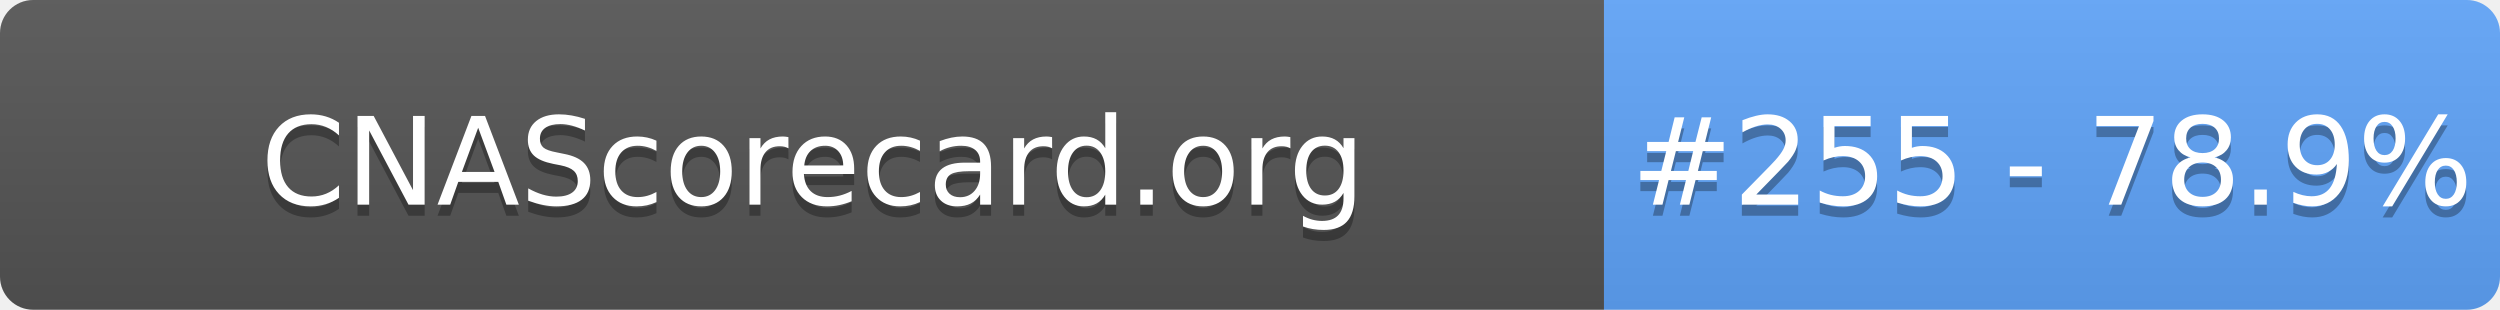
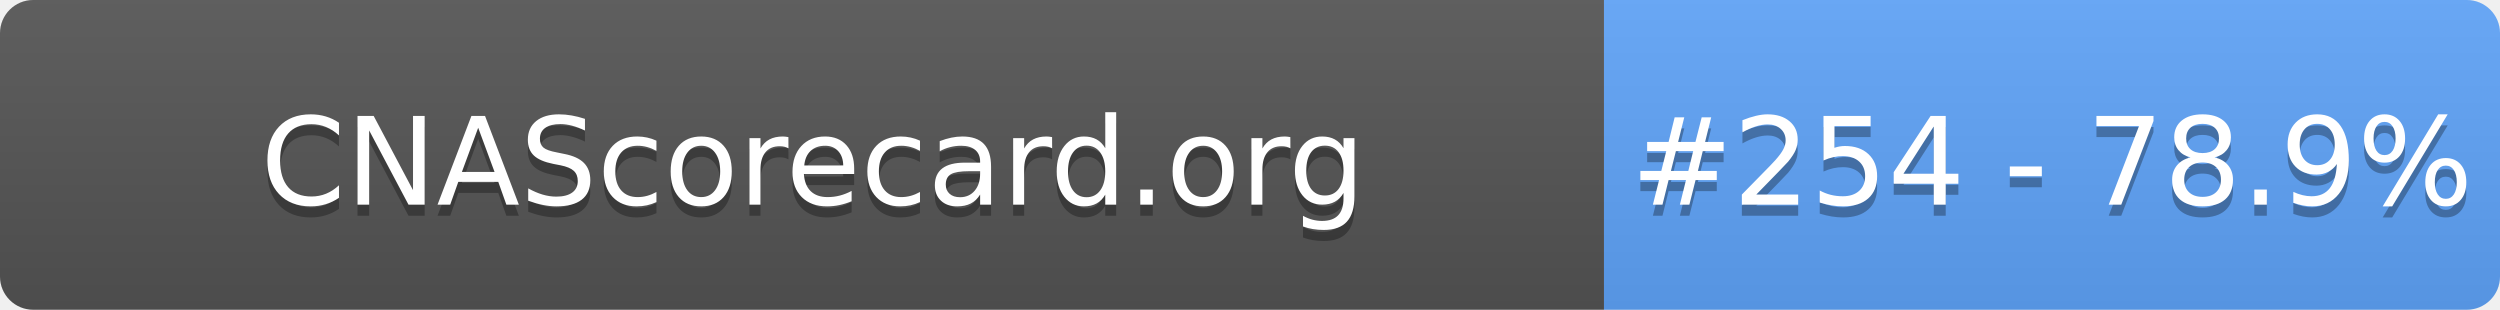
- <svg xmlns="http://www.w3.org/2000/svg" width="226" height="28" role="img" aria-label="CNAScorecard.org: #255 - 78.9%">
+ <svg xmlns="http://www.w3.org/2000/svg" width="226" height="28" role="img" aria-label="CNAScorecard.org: #254 - 78.9%">
  <linearGradient id="s" x2="0" y2="100%">
    <stop offset="0" stop-color="#bbb" stop-opacity=".1" />
    <stop offset="1" stop-opacity=".1" />
  </linearGradient>
  <clipPath id="r">
    <rect width="226" height="28" rx="3" fill="#fff" />
  </clipPath>
  <g clip-path="url(#r)">
    <rect width="145" height="28" fill="#555" />
    <rect x="145" width="81" height="28" fill="#60A5FA" />
    <rect width="226" height="28" fill="url(#s)" />
  </g>
  <g fill="#fff" text-anchor="middle" font-family="Verdana,Geneva,DejaVu Sans,sans-serif" text-rendering="geometricPrecision" font-size="110">
    <text aria-hidden="true" x="735" y="195" fill="#010101" fill-opacity=".3" transform="scale(.1)" textLength="1350">CNAScorecard.org</text>
    <text x="735" y="185" transform="scale(.1)" fill="#fff" textLength="1350">CNAScorecard.org</text>
-     <text aria-hidden="true" x="1855" y="195" fill="#010101" fill-opacity=".3" transform="scale(.1)" textLength="660">#255 - 78.9%</text>
-     <text x="1855" y="185" transform="scale(.1)" fill="#fff" textLength="660">#255 - 78.9%</text>
+     <text aria-hidden="true" x="1855" y="195" fill="#010101" fill-opacity=".3" transform="scale(.1)" textLength="660">#254 - 78.9%</text>
+     <text x="1855" y="185" transform="scale(.1)" fill="#fff" textLength="660">#254 - 78.9%</text>
  </g>
</svg>
